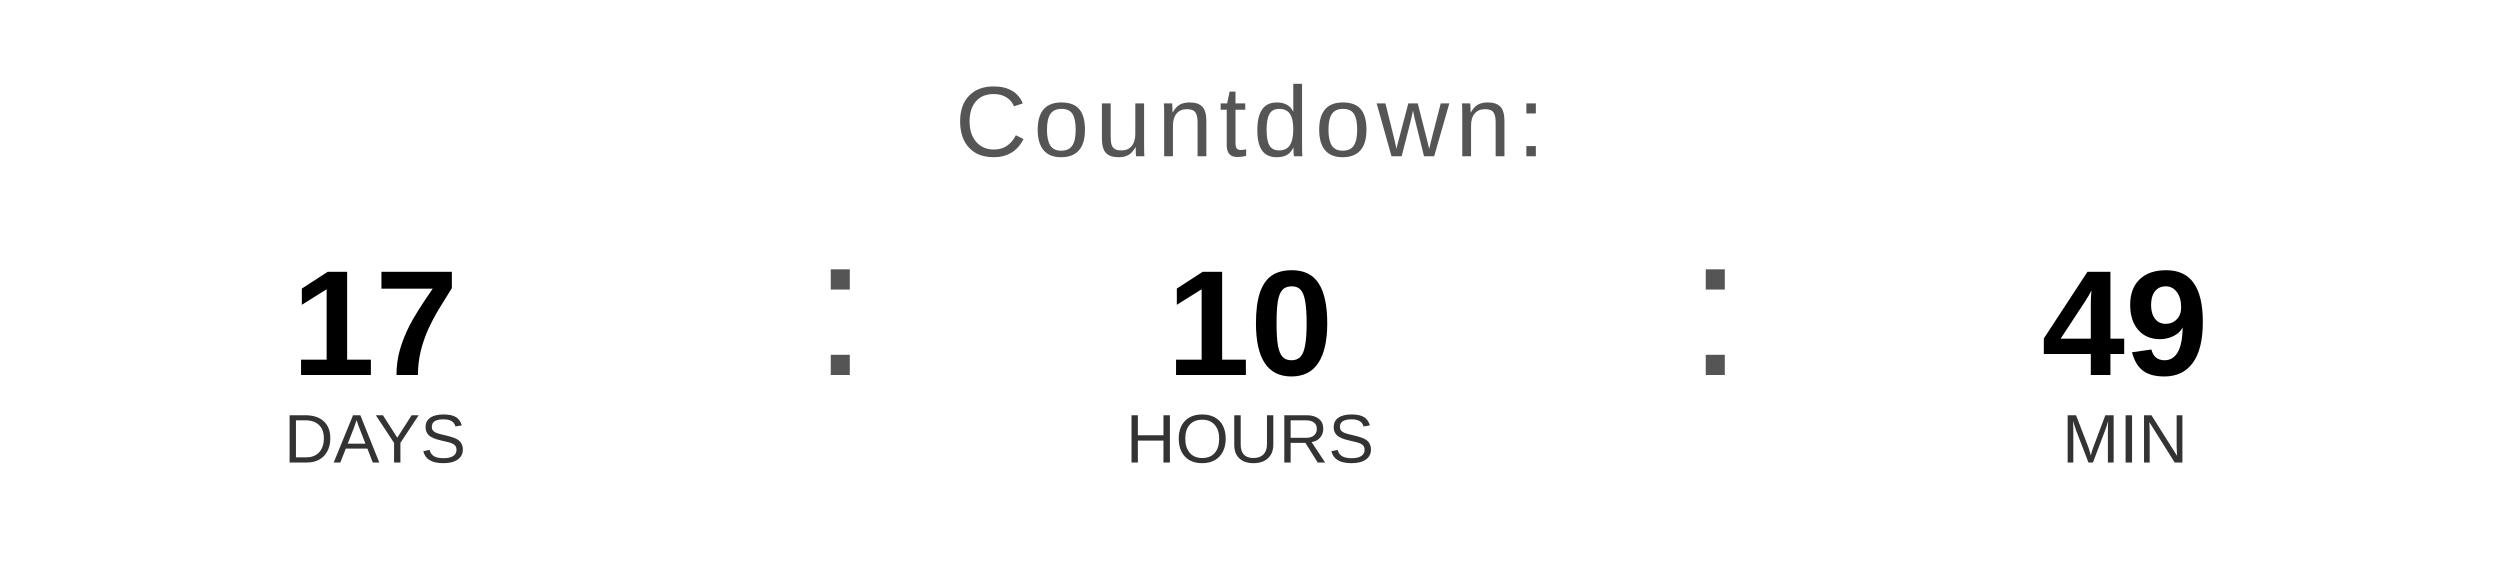
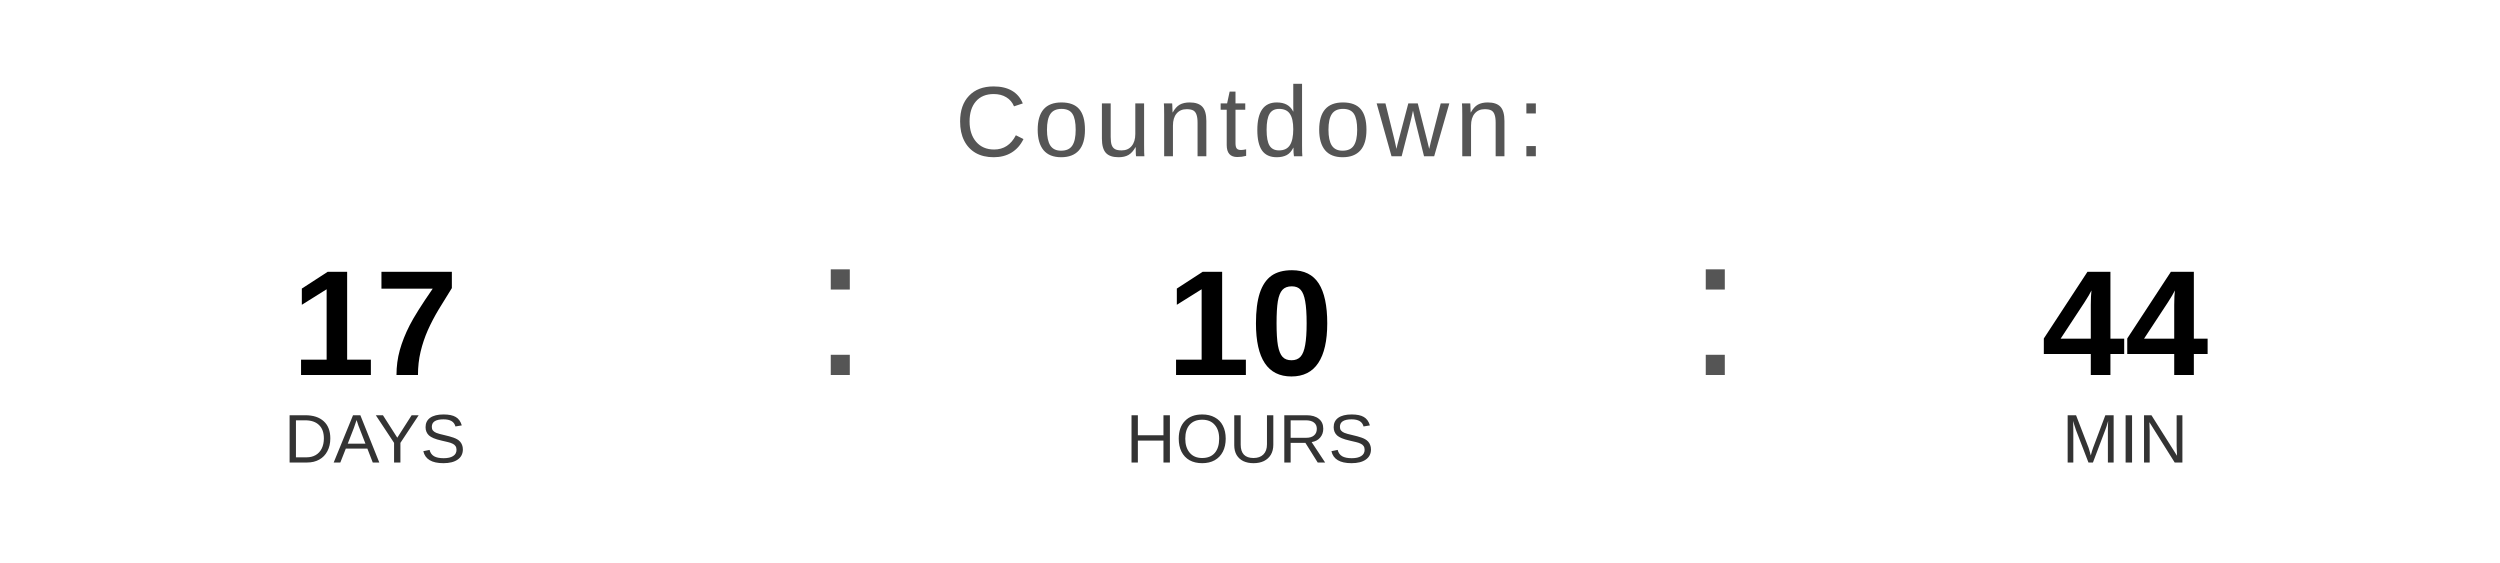
<svg xmlns="http://www.w3.org/2000/svg" width="400" height="90" viewBox="0 0 400 90">
  <text x="200" y="25" font-family="Arial, Helvetica, sans-serif" font-size="16" fill="#555555" text-anchor="middle" letter-spacing="1">
    Countdown:
  </text>
  <text x="60" y="60" font-family="Arial, Helvetica, sans-serif" font-size="24" font-weight="bold" fill="#000000" text-anchor="middle">17</text>
  <text x="60" y="74" font-family="Arial, Helvetica, sans-serif" font-size="11" fill="#333333" text-anchor="middle">DAYS</text>
  <text x="130" y="60" font-family="Arial, sans-serif" font-size="32" fill="#555555">:</text>
  <text x="200" y="60" font-family="Arial, Helvetica, sans-serif" font-size="24" font-weight="bold" fill="#000000" text-anchor="middle">10</text>
  <text x="200" y="74" font-family="Arial, Helvetica, sans-serif" font-size="11" fill="#333333" text-anchor="middle">HOURS</text>
  <text x="270" y="60" font-family="Arial, sans-serif" font-size="32" fill="#555555">:</text>
-   <text x="340" y="60" font-family="Arial, Helvetica, sans-serif" font-size="24" font-weight="bold" fill="#000000" text-anchor="middle">49</text>
+   <text x="340" y="60" font-family="Arial, Helvetica, sans-serif" font-size="24" font-weight="bold" fill="#000000" text-anchor="middle">44</text>
  <text x="340" y="74" font-family="Arial, Helvetica, sans-serif" font-size="11" fill="#333333" text-anchor="middle">MIN</text>
</svg>
